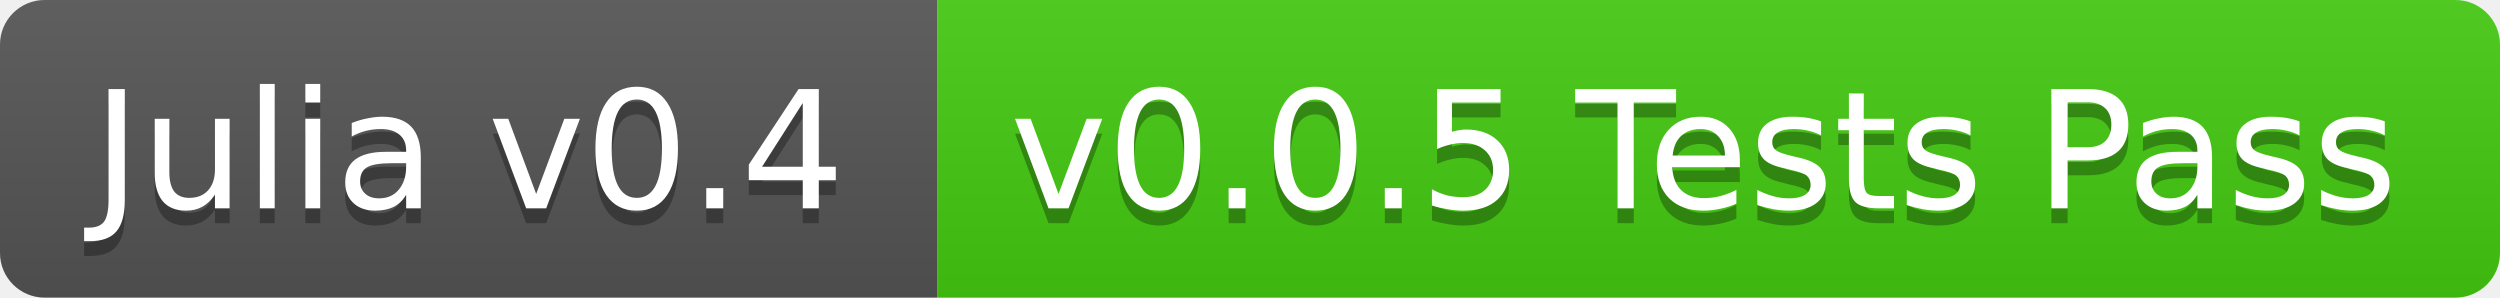
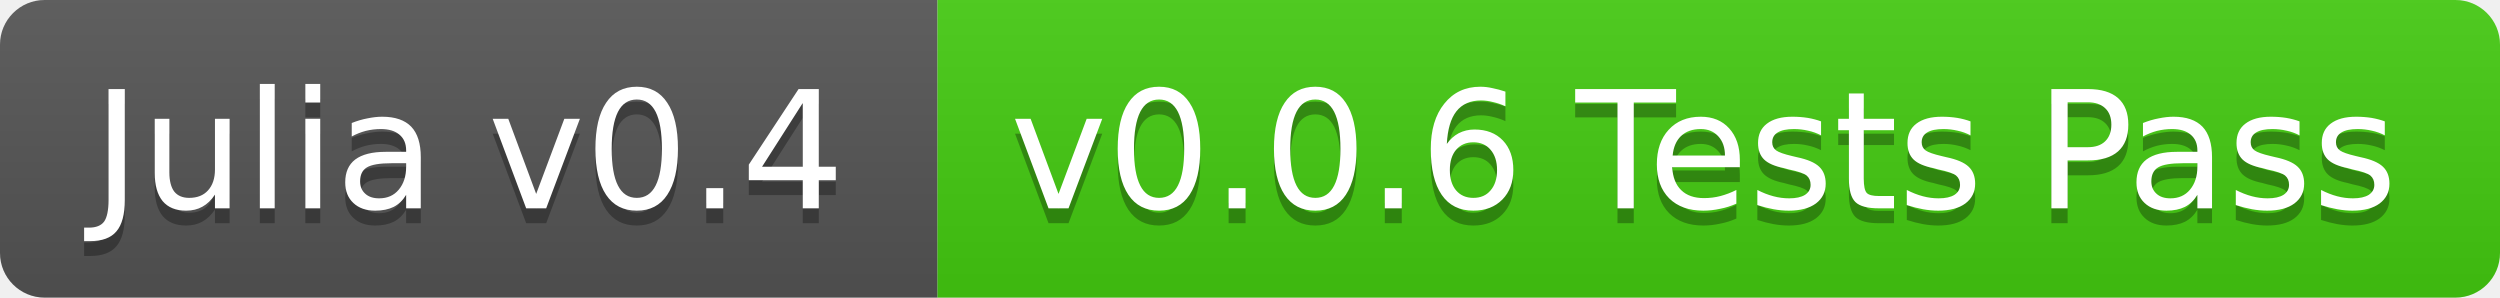
<svg xmlns="http://www.w3.org/2000/svg" width="168" height="20">
  <linearGradient id="b" x2="0" y2="100%">
    <stop offset="0" stop-color="#bbb" stop-opacity=".1" />
    <stop offset="1" stop-opacity=".1" />
  </linearGradient>
  <clipPath id="a">
    <rect width="168" height="20" rx="3" fill="#fff" />
  </clipPath>
  <g clip-path="url(#a)">
    <path fill="#555" d="M0 0h63v20H0z" />
    <path fill="#4c1" d="M63 0h105v20H63z" />
    <path fill="url(#b)" d="M0 0h168v20H0z" />
  </g>
  <g fill="#fff" text-anchor="middle" font-family="DejaVu Sans,Verdana,Geneva,sans-serif" font-size="11">
    <text x="31.5" y="15" fill="#010101" fill-opacity=".3">Julia v0.4</text>
    <text x="31.5" y="14">Julia v0.4</text>
-     <text x="114.5" y="15" fill="#010101" fill-opacity=".3">v0.0.5 Tests Pass</text>
-     <text x="114.5" y="14">v0.0.5 Tests Pass</text>
+     <text x="114.5" y="15" fill="#010101" fill-opacity=".3">v0.0.6 Tests Pass</text>
+     <text x="114.5" y="14">v0.0.6 Tests Pass</text>
  </g>
</svg>
